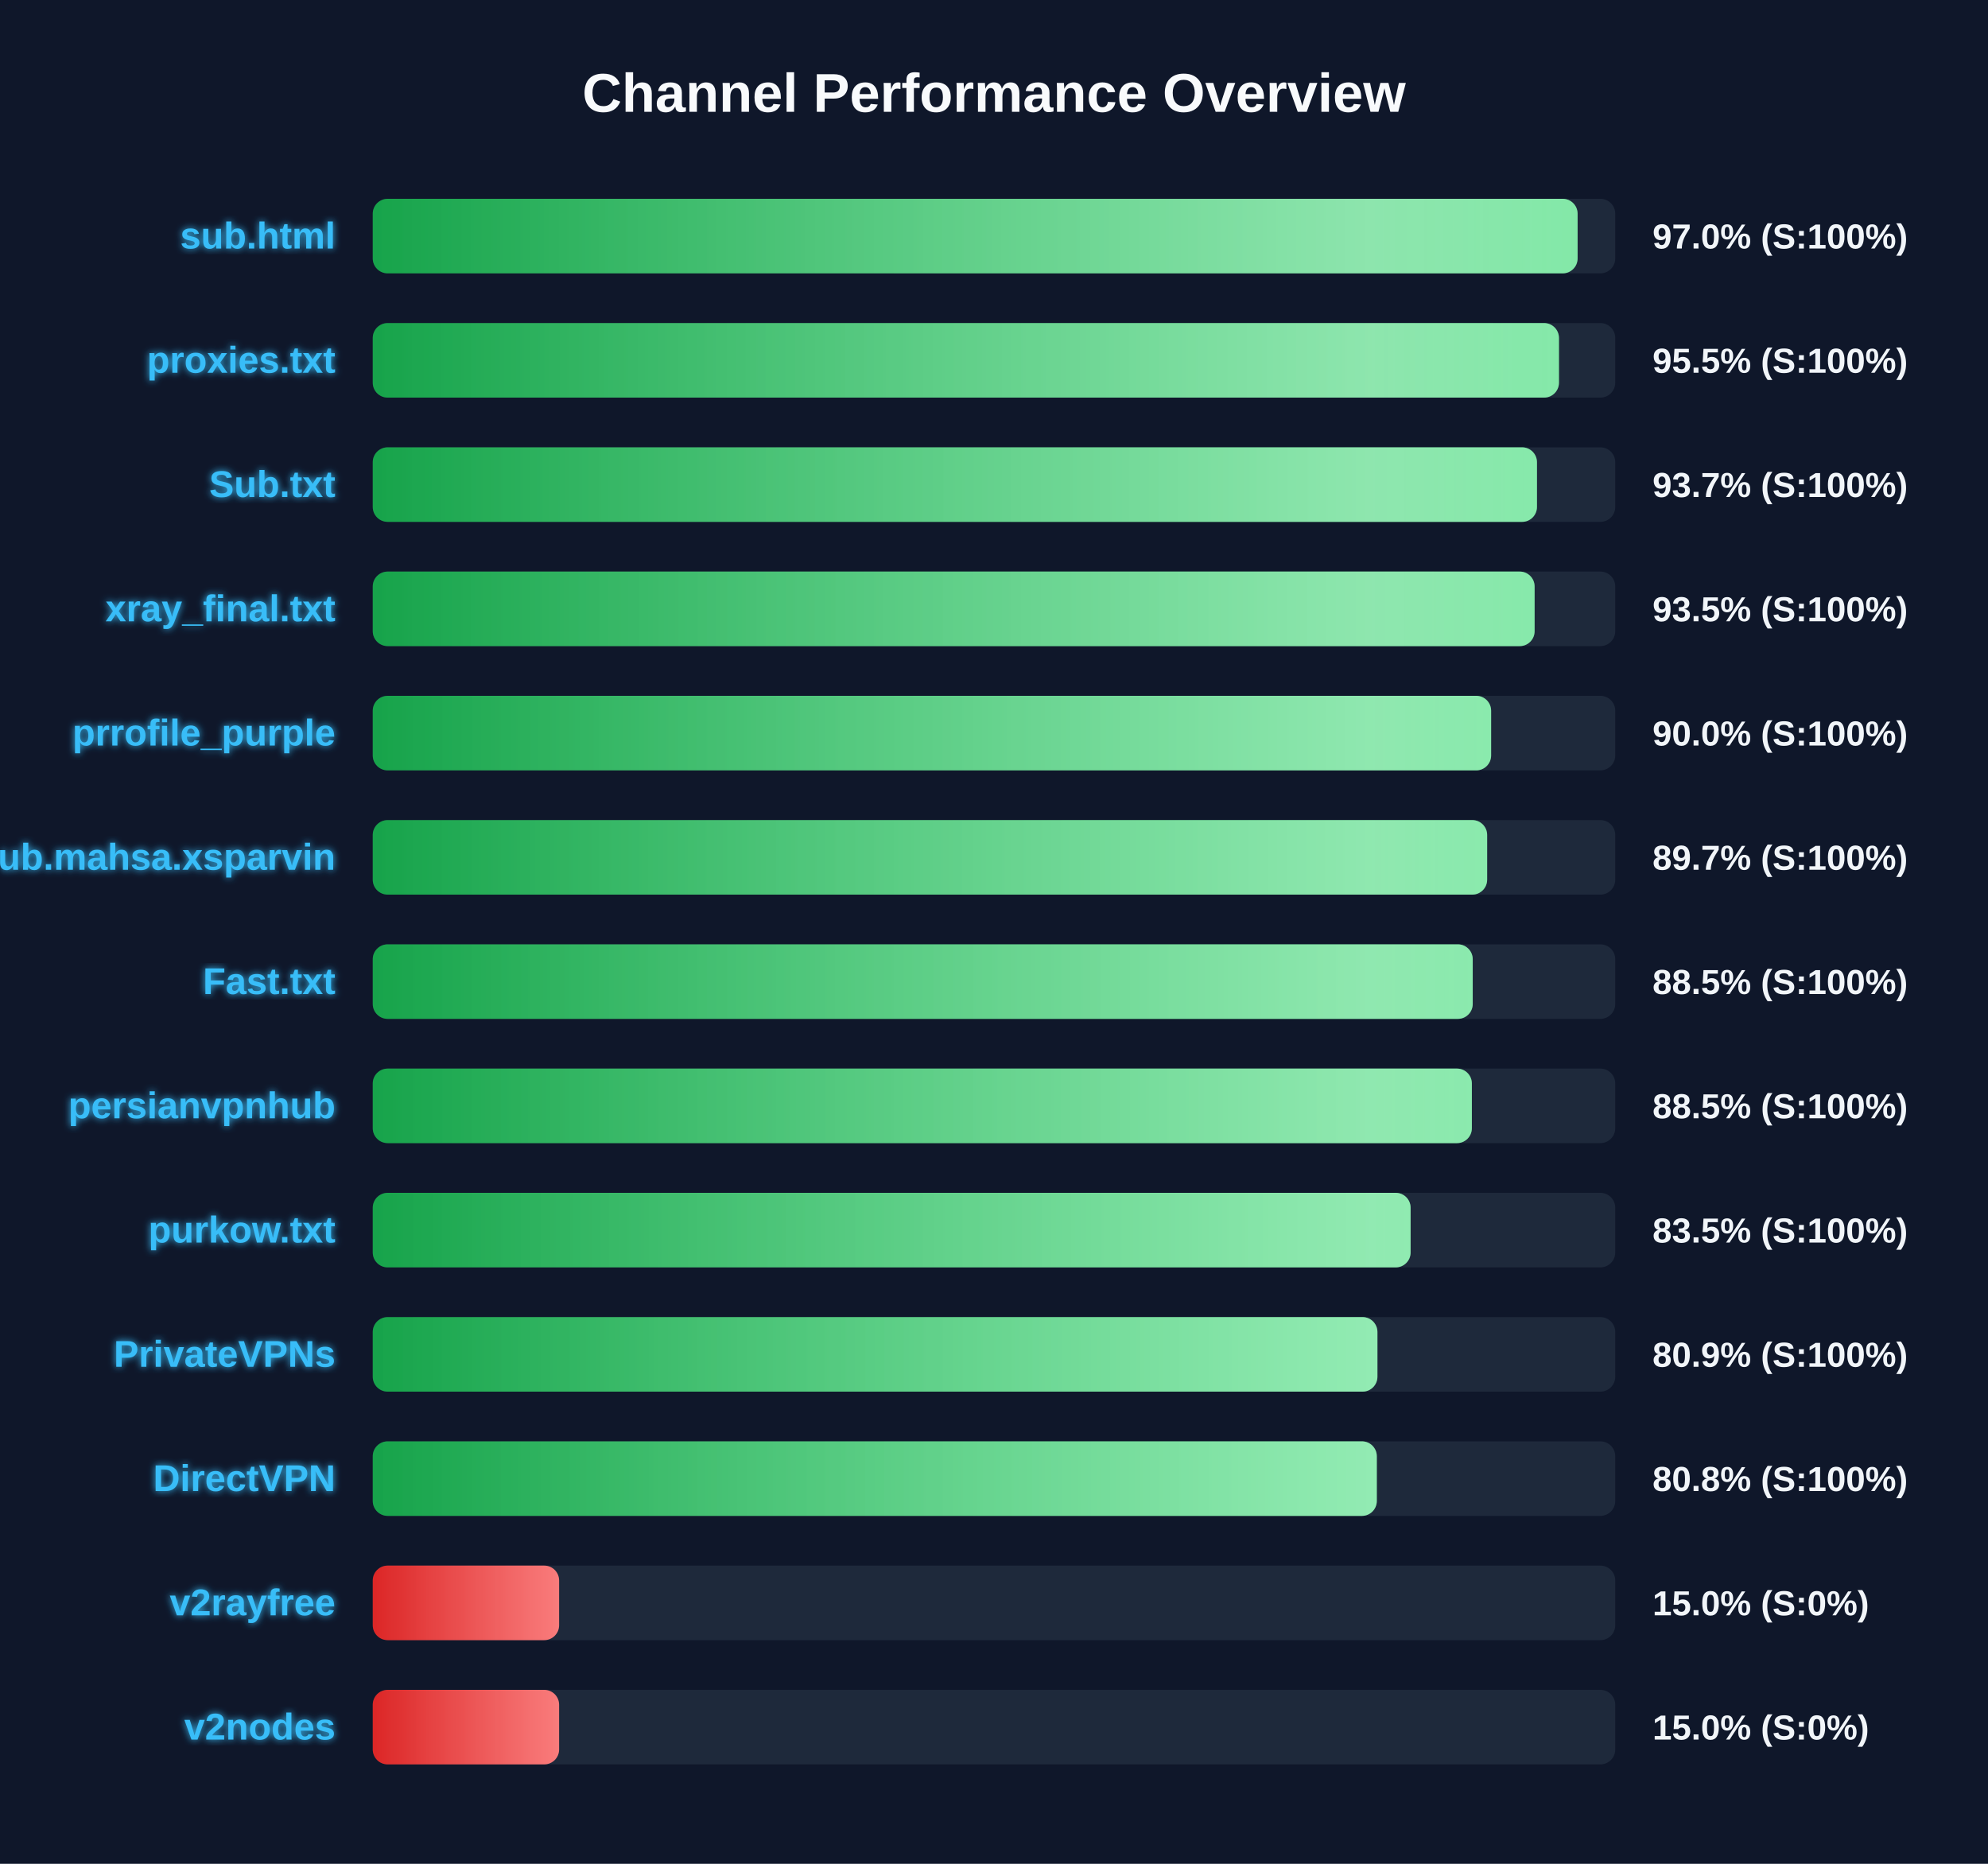
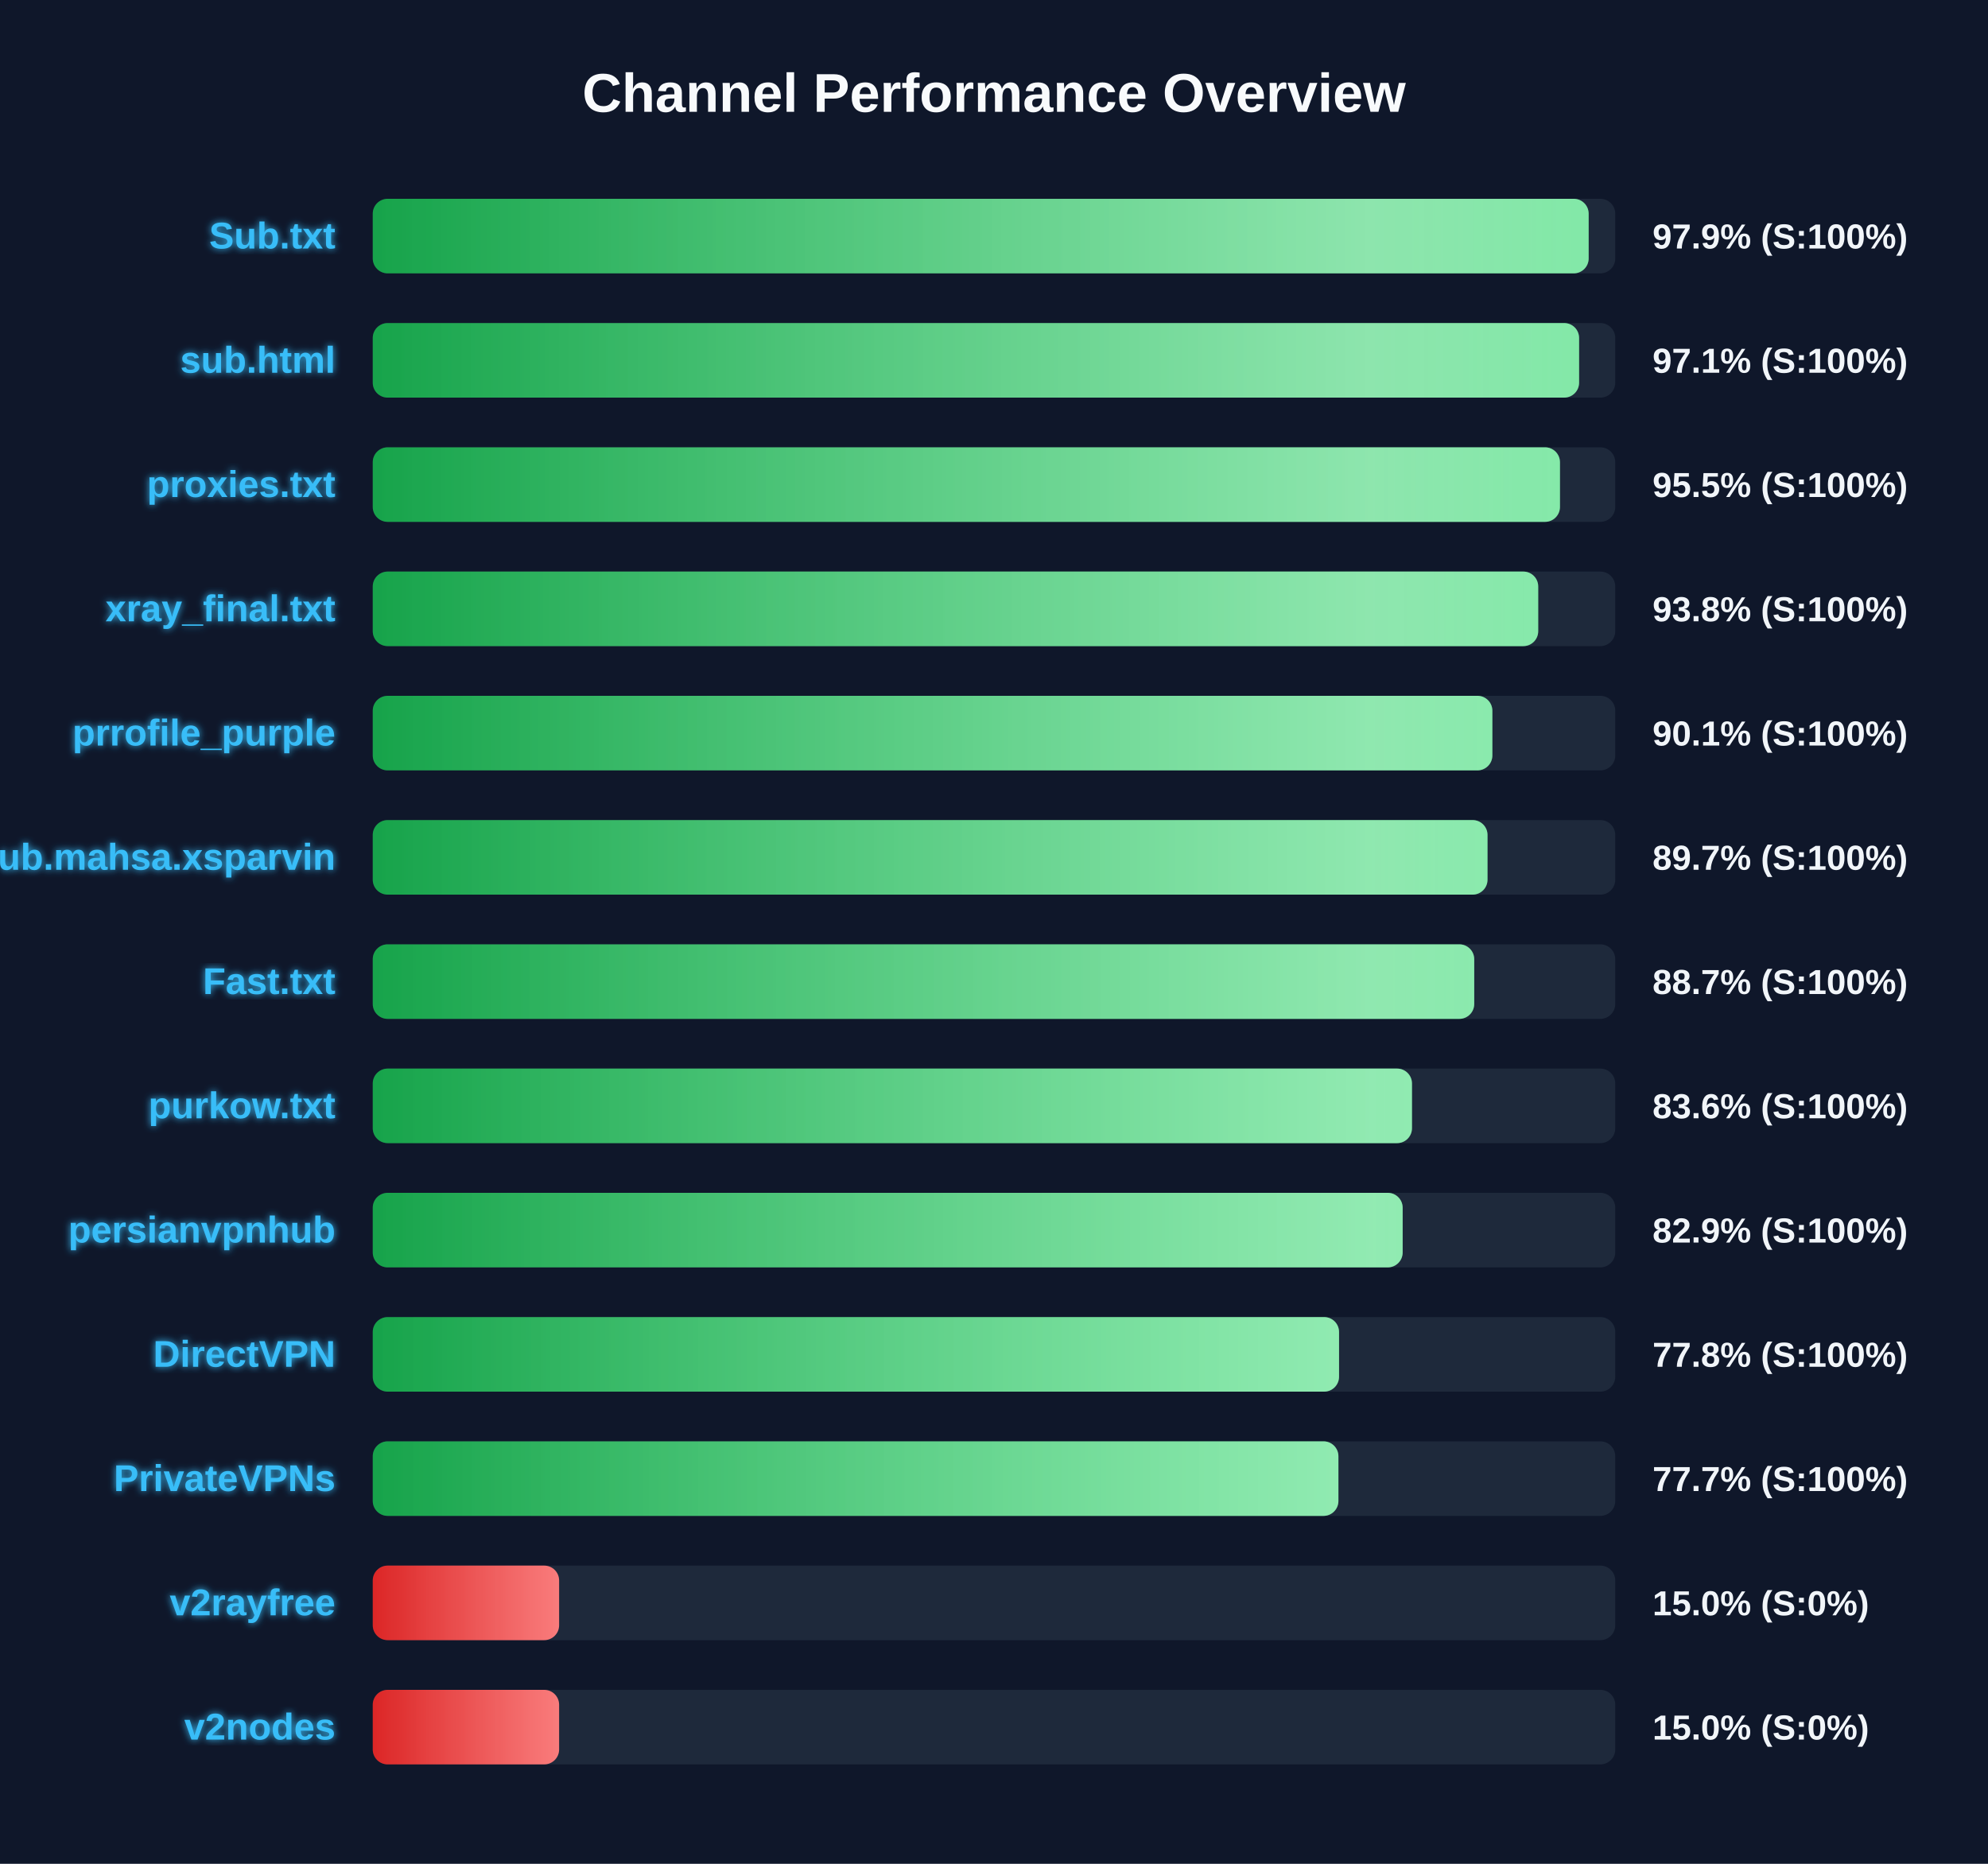
<svg xmlns="http://www.w3.org/2000/svg" width="800" height="750" version="1.1">
  <defs>
    <linearGradient id="grad-green" x1="0%" y1="0%" x2="100%" y2="0%">
      <stop offset="0%" stop-color="#16a34a" />
      <stop offset="100%" stop-color="#4ade80" />
    </linearGradient>
    <linearGradient id="grad-yellow" x1="0%" y1="0%" x2="100%" y2="0%">
      <stop offset="0%" stop-color="#ca8a04" />
      <stop offset="100%" stop-color="#fde047" />
    </linearGradient>
    <linearGradient id="grad-red" x1="0%" y1="0%" x2="100%" y2="0%">
      <stop offset="0%" stop-color="#dc2626" />
      <stop offset="100%" stop-color="#f87171" />
    </linearGradient>
    <linearGradient id="shimmer" x1="0%" y1="0%" x2="100%" y2="0%">
      <stop offset="0%" stop-color="rgba(255,255,255,0)" />
      <stop offset="50%" stop-color="rgba(255,255,255,0.4)" />
      <stop offset="100%" stop-color="rgba(255,255,255,0)" />
    </linearGradient>
    <filter id="glow" x="-20%" y="-20%" width="140%" height="140%">
      <feGaussianBlur stdDeviation="1.5" result="blur" />
      <feComposite in="SourceGraphic" in2="blur" operator="over" />
    </filter>
  </defs>
  <style>
        .bg-rect { fill: #0f172a; }
        .title { font: bold 22px 'Segoe UI', Arial, sans-serif; fill: #f8fafc; }
        .row { font: bold 15px 'Segoe UI', Arial, sans-serif; fill: #38bdf8; filter: url(#glow); }
        .score { font: bold 14px 'Segoe UI', Arial, sans-serif; fill: #f1f5f9; }
        @keyframes shimmer-anim {
            0% { transform: translateX(-100%); }
            100% { transform: translateX(200%); }
        }
        .shimmer-rect {
            animation: shimmer-anim 2.5s infinite linear;
        }
    </style>
  <rect width="100%" height="100%" class="bg-rect" />
  <text x="400" y="45" text-anchor="middle" class="title">Channel Performance Overview</text>
  <rect x="150" y="80" width="500" height="30" fill="#1e293b" rx="6" />
  <clipPath id="clip-0">
-     <rect x="150" y="80" width="484.85" height="30" rx="6" />
+     <rect x="150" y="80" width="489.3" height="30" rx="6" />
  </clipPath>
-   <rect x="150" y="80" width="484.85" height="30" fill="url(#grad-green)" rx="6" />
+   <rect x="150" y="80" width="489.3" height="30" fill="url(#grad-green)" rx="6" />
  <g clip-path="url(#clip-0)">
    <rect x="150" y="80" width="100%" height="30" fill="url(#shimmer)" class="shimmer-rect" />
  </g>
-   <text x="135" y="100" text-anchor="end" class="row">sub.html</text>
-   <text x="665" y="100" text-anchor="start" class="score">97.0% (S:100%)</text>
+   <text x="135" y="100" text-anchor="end" class="row">Sub.txt</text>
+   <text x="665" y="100" text-anchor="start" class="score">97.9% (S:100%)</text>
  <rect x="150" y="130" width="500" height="30" fill="#1e293b" rx="6" />
  <clipPath id="clip-1">
-     <rect x="150" y="130" width="477.35" height="30" rx="6" />
+     <rect x="150" y="130" width="485.45" height="30" rx="6" />
  </clipPath>
-   <rect x="150" y="130" width="477.35" height="30" fill="url(#grad-green)" rx="6" />
+   <rect x="150" y="130" width="485.45" height="30" fill="url(#grad-green)" rx="6" />
  <g clip-path="url(#clip-1)">
    <rect x="150" y="130" width="100%" height="30" fill="url(#shimmer)" class="shimmer-rect" />
  </g>
-   <text x="135" y="150" text-anchor="end" class="row">proxies.txt</text>
-   <text x="665" y="150" text-anchor="start" class="score">95.5% (S:100%)</text>
+   <text x="135" y="150" text-anchor="end" class="row">sub.html</text>
+   <text x="665" y="150" text-anchor="start" class="score">97.1% (S:100%)</text>
  <rect x="150" y="180" width="500" height="30" fill="#1e293b" rx="6" />
  <clipPath id="clip-2">
-     <rect x="150" y="180" width="468.5" height="30" rx="6" />
+     <rect x="150" y="180" width="477.75" height="30" rx="6" />
  </clipPath>
-   <rect x="150" y="180" width="468.5" height="30" fill="url(#grad-green)" rx="6" />
+   <rect x="150" y="180" width="477.75" height="30" fill="url(#grad-green)" rx="6" />
  <g clip-path="url(#clip-2)">
    <rect x="150" y="180" width="100%" height="30" fill="url(#shimmer)" class="shimmer-rect" />
  </g>
-   <text x="135" y="200" text-anchor="end" class="row">Sub.txt</text>
-   <text x="665" y="200" text-anchor="start" class="score">93.7% (S:100%)</text>
+   <text x="135" y="200" text-anchor="end" class="row">proxies.txt</text>
+   <text x="665" y="200" text-anchor="start" class="score">95.5% (S:100%)</text>
  <rect x="150" y="230" width="500" height="30" fill="#1e293b" rx="6" />
  <clipPath id="clip-3">
-     <rect x="150" y="230" width="467.55" height="30" rx="6" />
+     <rect x="150" y="230" width="469.0" height="30" rx="6" />
  </clipPath>
-   <rect x="150" y="230" width="467.55" height="30" fill="url(#grad-green)" rx="6" />
+   <rect x="150" y="230" width="469.0" height="30" fill="url(#grad-green)" rx="6" />
  <g clip-path="url(#clip-3)">
    <rect x="150" y="230" width="100%" height="30" fill="url(#shimmer)" class="shimmer-rect" />
  </g>
  <text x="135" y="250" text-anchor="end" class="row">xray_final.txt</text>
-   <text x="665" y="250" text-anchor="start" class="score">93.5% (S:100%)</text>
+   <text x="665" y="250" text-anchor="start" class="score">93.8% (S:100%)</text>
  <rect x="150" y="280" width="500" height="30" fill="#1e293b" rx="6" />
  <clipPath id="clip-4">
-     <rect x="150" y="280" width="450.05" height="30" rx="6" />
+     <rect x="150" y="280" width="450.55" height="30" rx="6" />
  </clipPath>
-   <rect x="150" y="280" width="450.05" height="30" fill="url(#grad-green)" rx="6" />
+   <rect x="150" y="280" width="450.55" height="30" fill="url(#grad-green)" rx="6" />
  <g clip-path="url(#clip-4)">
    <rect x="150" y="280" width="100%" height="30" fill="url(#shimmer)" class="shimmer-rect" />
  </g>
  <text x="135" y="300" text-anchor="end" class="row">prrofile_purple</text>
-   <text x="665" y="300" text-anchor="start" class="score">90.0% (S:100%)</text>
+   <text x="665" y="300" text-anchor="start" class="score">90.1% (S:100%)</text>
  <rect x="150" y="330" width="500" height="30" fill="#1e293b" rx="6" />
  <clipPath id="clip-5">
-     <rect x="150" y="330" width="448.45" height="30" rx="6" />
+     <rect x="150" y="330" width="448.6" height="30" rx="6" />
  </clipPath>
-   <rect x="150" y="330" width="448.45" height="30" fill="url(#grad-green)" rx="6" />
+   <rect x="150" y="330" width="448.6" height="30" fill="url(#grad-green)" rx="6" />
  <g clip-path="url(#clip-5)">
    <rect x="150" y="330" width="100%" height="30" fill="url(#shimmer)" class="shimmer-rect" />
  </g>
  <text x="135" y="350" text-anchor="end" class="row">Sub.mahsa.xsparvin</text>
  <text x="665" y="350" text-anchor="start" class="score">89.7% (S:100%)</text>
  <rect x="150" y="380" width="500" height="30" fill="#1e293b" rx="6" />
  <clipPath id="clip-6">
-     <rect x="150" y="380" width="442.65" height="30" rx="6" />
+     <rect x="150" y="380" width="443.25" height="30" rx="6" />
  </clipPath>
-   <rect x="150" y="380" width="442.65" height="30" fill="url(#grad-green)" rx="6" />
+   <rect x="150" y="380" width="443.25" height="30" fill="url(#grad-green)" rx="6" />
  <g clip-path="url(#clip-6)">
    <rect x="150" y="380" width="100%" height="30" fill="url(#shimmer)" class="shimmer-rect" />
  </g>
  <text x="135" y="400" text-anchor="end" class="row">Fast.txt</text>
-   <text x="665" y="400" text-anchor="start" class="score">88.5% (S:100%)</text>
+   <text x="665" y="400" text-anchor="start" class="score">88.7% (S:100%)</text>
  <rect x="150" y="430" width="500" height="30" fill="#1e293b" rx="6" />
  <clipPath id="clip-7">
-     <rect x="150" y="430" width="442.3" height="30" rx="6" />
+     <rect x="150" y="430" width="418.2" height="30" rx="6" />
  </clipPath>
-   <rect x="150" y="430" width="442.3" height="30" fill="url(#grad-green)" rx="6" />
+   <rect x="150" y="430" width="418.2" height="30" fill="url(#grad-green)" rx="6" />
  <g clip-path="url(#clip-7)">
    <rect x="150" y="430" width="100%" height="30" fill="url(#shimmer)" class="shimmer-rect" />
  </g>
-   <text x="135" y="450" text-anchor="end" class="row">persianvpnhub</text>
-   <text x="665" y="450" text-anchor="start" class="score">88.5% (S:100%)</text>
+   <text x="135" y="450" text-anchor="end" class="row">purkow.txt</text>
+   <text x="665" y="450" text-anchor="start" class="score">83.6% (S:100%)</text>
  <rect x="150" y="480" width="500" height="30" fill="#1e293b" rx="6" />
  <clipPath id="clip-8">
-     <rect x="150" y="480" width="417.65" height="30" rx="6" />
+     <rect x="150" y="480" width="414.45" height="30" rx="6" />
  </clipPath>
-   <rect x="150" y="480" width="417.65" height="30" fill="url(#grad-green)" rx="6" />
+   <rect x="150" y="480" width="414.45" height="30" fill="url(#grad-green)" rx="6" />
  <g clip-path="url(#clip-8)">
    <rect x="150" y="480" width="100%" height="30" fill="url(#shimmer)" class="shimmer-rect" />
  </g>
-   <text x="135" y="500" text-anchor="end" class="row">purkow.txt</text>
-   <text x="665" y="500" text-anchor="start" class="score">83.5% (S:100%)</text>
+   <text x="135" y="500" text-anchor="end" class="row">persianvpnhub</text>
+   <text x="665" y="500" text-anchor="start" class="score">82.9% (S:100%)</text>
  <rect x="150" y="530" width="500" height="30" fill="#1e293b" rx="6" />
  <clipPath id="clip-9">
-     <rect x="150" y="530" width="404.3" height="30" rx="6" />
+     <rect x="150" y="530" width="388.85" height="30" rx="6" />
  </clipPath>
-   <rect x="150" y="530" width="404.3" height="30" fill="url(#grad-green)" rx="6" />
+   <rect x="150" y="530" width="388.85" height="30" fill="url(#grad-green)" rx="6" />
  <g clip-path="url(#clip-9)">
    <rect x="150" y="530" width="100%" height="30" fill="url(#shimmer)" class="shimmer-rect" />
  </g>
-   <text x="135" y="550" text-anchor="end" class="row">PrivateVPNs</text>
-   <text x="665" y="550" text-anchor="start" class="score">80.9% (S:100%)</text>
+   <text x="135" y="550" text-anchor="end" class="row">DirectVPN</text>
+   <text x="665" y="550" text-anchor="start" class="score">77.8% (S:100%)</text>
  <rect x="150" y="580" width="500" height="30" fill="#1e293b" rx="6" />
  <clipPath id="clip-10">
-     <rect x="150" y="580" width="404.05" height="30" rx="6" />
+     <rect x="150" y="580" width="388.6" height="30" rx="6" />
  </clipPath>
-   <rect x="150" y="580" width="404.05" height="30" fill="url(#grad-green)" rx="6" />
+   <rect x="150" y="580" width="388.6" height="30" fill="url(#grad-green)" rx="6" />
  <g clip-path="url(#clip-10)">
    <rect x="150" y="580" width="100%" height="30" fill="url(#shimmer)" class="shimmer-rect" />
  </g>
-   <text x="135" y="600" text-anchor="end" class="row">DirectVPN</text>
-   <text x="665" y="600" text-anchor="start" class="score">80.8% (S:100%)</text>
+   <text x="135" y="600" text-anchor="end" class="row">PrivateVPNs</text>
+   <text x="665" y="600" text-anchor="start" class="score">77.7% (S:100%)</text>
  <rect x="150" y="630" width="500" height="30" fill="#1e293b" rx="6" />
  <clipPath id="clip-11">
    <rect x="150" y="630" width="75.0" height="30" rx="6" />
  </clipPath>
  <rect x="150" y="630" width="75.0" height="30" fill="url(#grad-red)" rx="6" />
  <g clip-path="url(#clip-11)">
    <rect x="150" y="630" width="100%" height="30" fill="url(#shimmer)" class="shimmer-rect" />
  </g>
  <text x="135" y="650" text-anchor="end" class="row">v2rayfree</text>
  <text x="665" y="650" text-anchor="start" class="score">15.0% (S:0%)</text>
  <rect x="150" y="680" width="500" height="30" fill="#1e293b" rx="6" />
  <clipPath id="clip-12">
    <rect x="150" y="680" width="75.0" height="30" rx="6" />
  </clipPath>
  <rect x="150" y="680" width="75.0" height="30" fill="url(#grad-red)" rx="6" />
  <g clip-path="url(#clip-12)">
    <rect x="150" y="680" width="100%" height="30" fill="url(#shimmer)" class="shimmer-rect" />
  </g>
  <text x="135" y="700" text-anchor="end" class="row">v2nodes</text>
  <text x="665" y="700" text-anchor="start" class="score">15.0% (S:0%)</text>
</svg>
